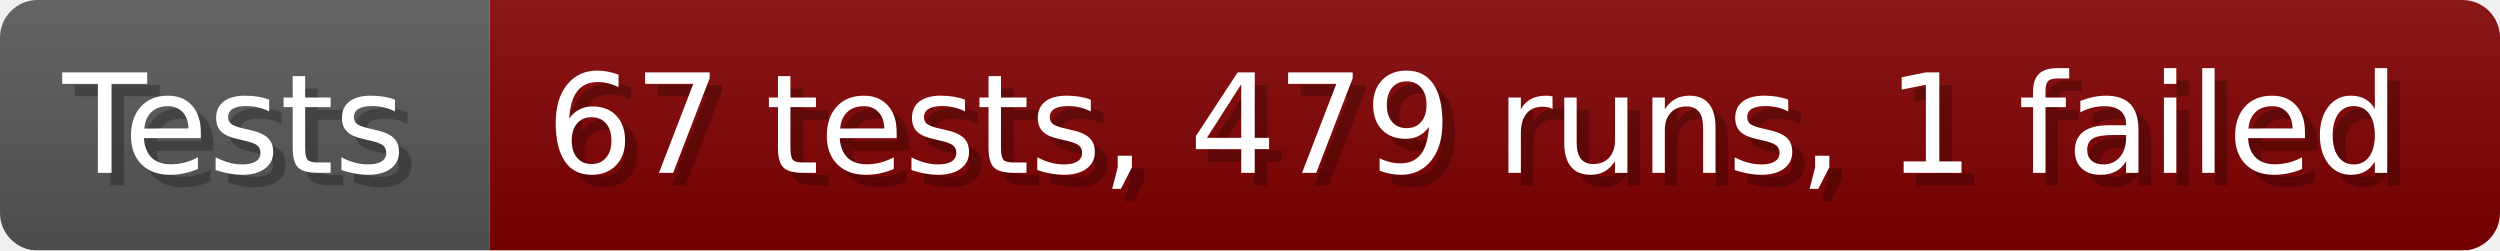
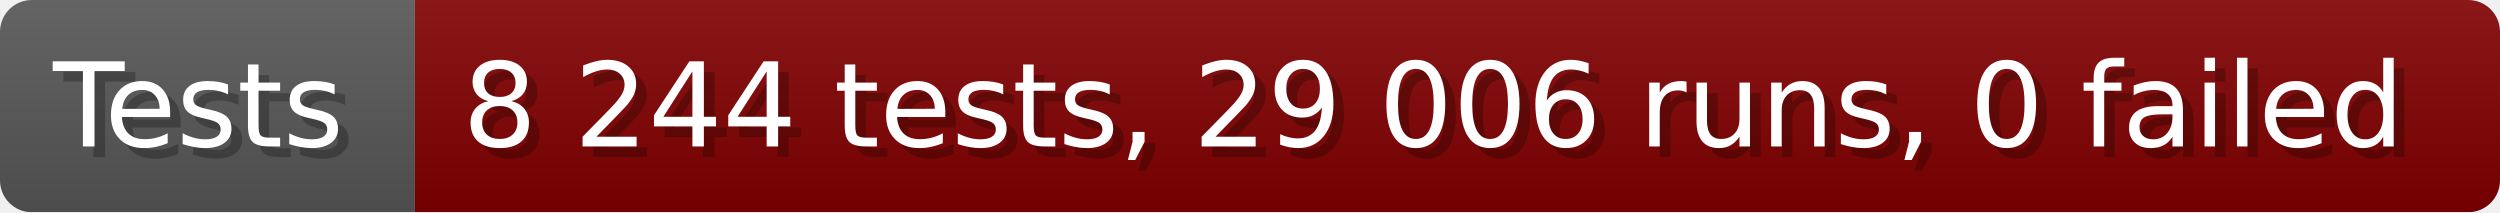
- <svg xmlns="http://www.w3.org/2000/svg" width="199.6" height="20" viewBox="0 0 1996 200" role="img" aria-label="Tests: 67 tests, 479 runs, 1 failed">
+ <svg xmlns="http://www.w3.org/2000/svg" width="235.6" height="20" viewBox="0 0 2356 200" role="img" aria-label="Tests: 8 244 tests, 29 006 runs, 0 failed">
  <linearGradient id="a" x2="0" y2="100%">
    <stop offset="0" stop-opacity=".1" stop-color="#EEE" />
    <stop offset="1" stop-opacity=".1" />
  </linearGradient>
  <mask id="m">
-     <rect width="1996" height="200" rx="30" fill="#FFF" />
+     <rect width="2356" height="200" rx="30" fill="#FFF" />
  </mask>
  <g mask="url(#m)">
    <rect width="391" height="200" fill="#555" />
-     <rect width="1605" height="200" fill="#800000" x="391" />
-     <rect width="1996" height="200" fill="url(#a)" />
+     <rect width="1965" height="200" fill="#800000" x="391" />
+     <rect width="2356" height="200" fill="url(#a)" />
  </g>
  <g aria-hidden="true" fill="#fff" text-anchor="start" font-family="Verdana,DejaVu Sans,sans-serif" font-size="110">
    <text x="60" y="148" textLength="291" fill="#000" opacity="0.25">Tests</text>
    <text x="50" y="138" textLength="291">Tests</text>
-     <text x="446" y="148" textLength="1505" fill="#000" opacity="0.25">67 tests, 479 runs, 1 failed</text>
-     <text x="436" y="138" textLength="1505">67 tests, 479 runs, 1 failed</text>
+     <text x="446" y="148" textLength="1865" fill="#000" opacity="0.25">8 244 tests, 29 006 runs, 0 failed</text>
+     <text x="436" y="138" textLength="1865">8 244 tests, 29 006 runs, 0 failed</text>
  </g>
</svg>
